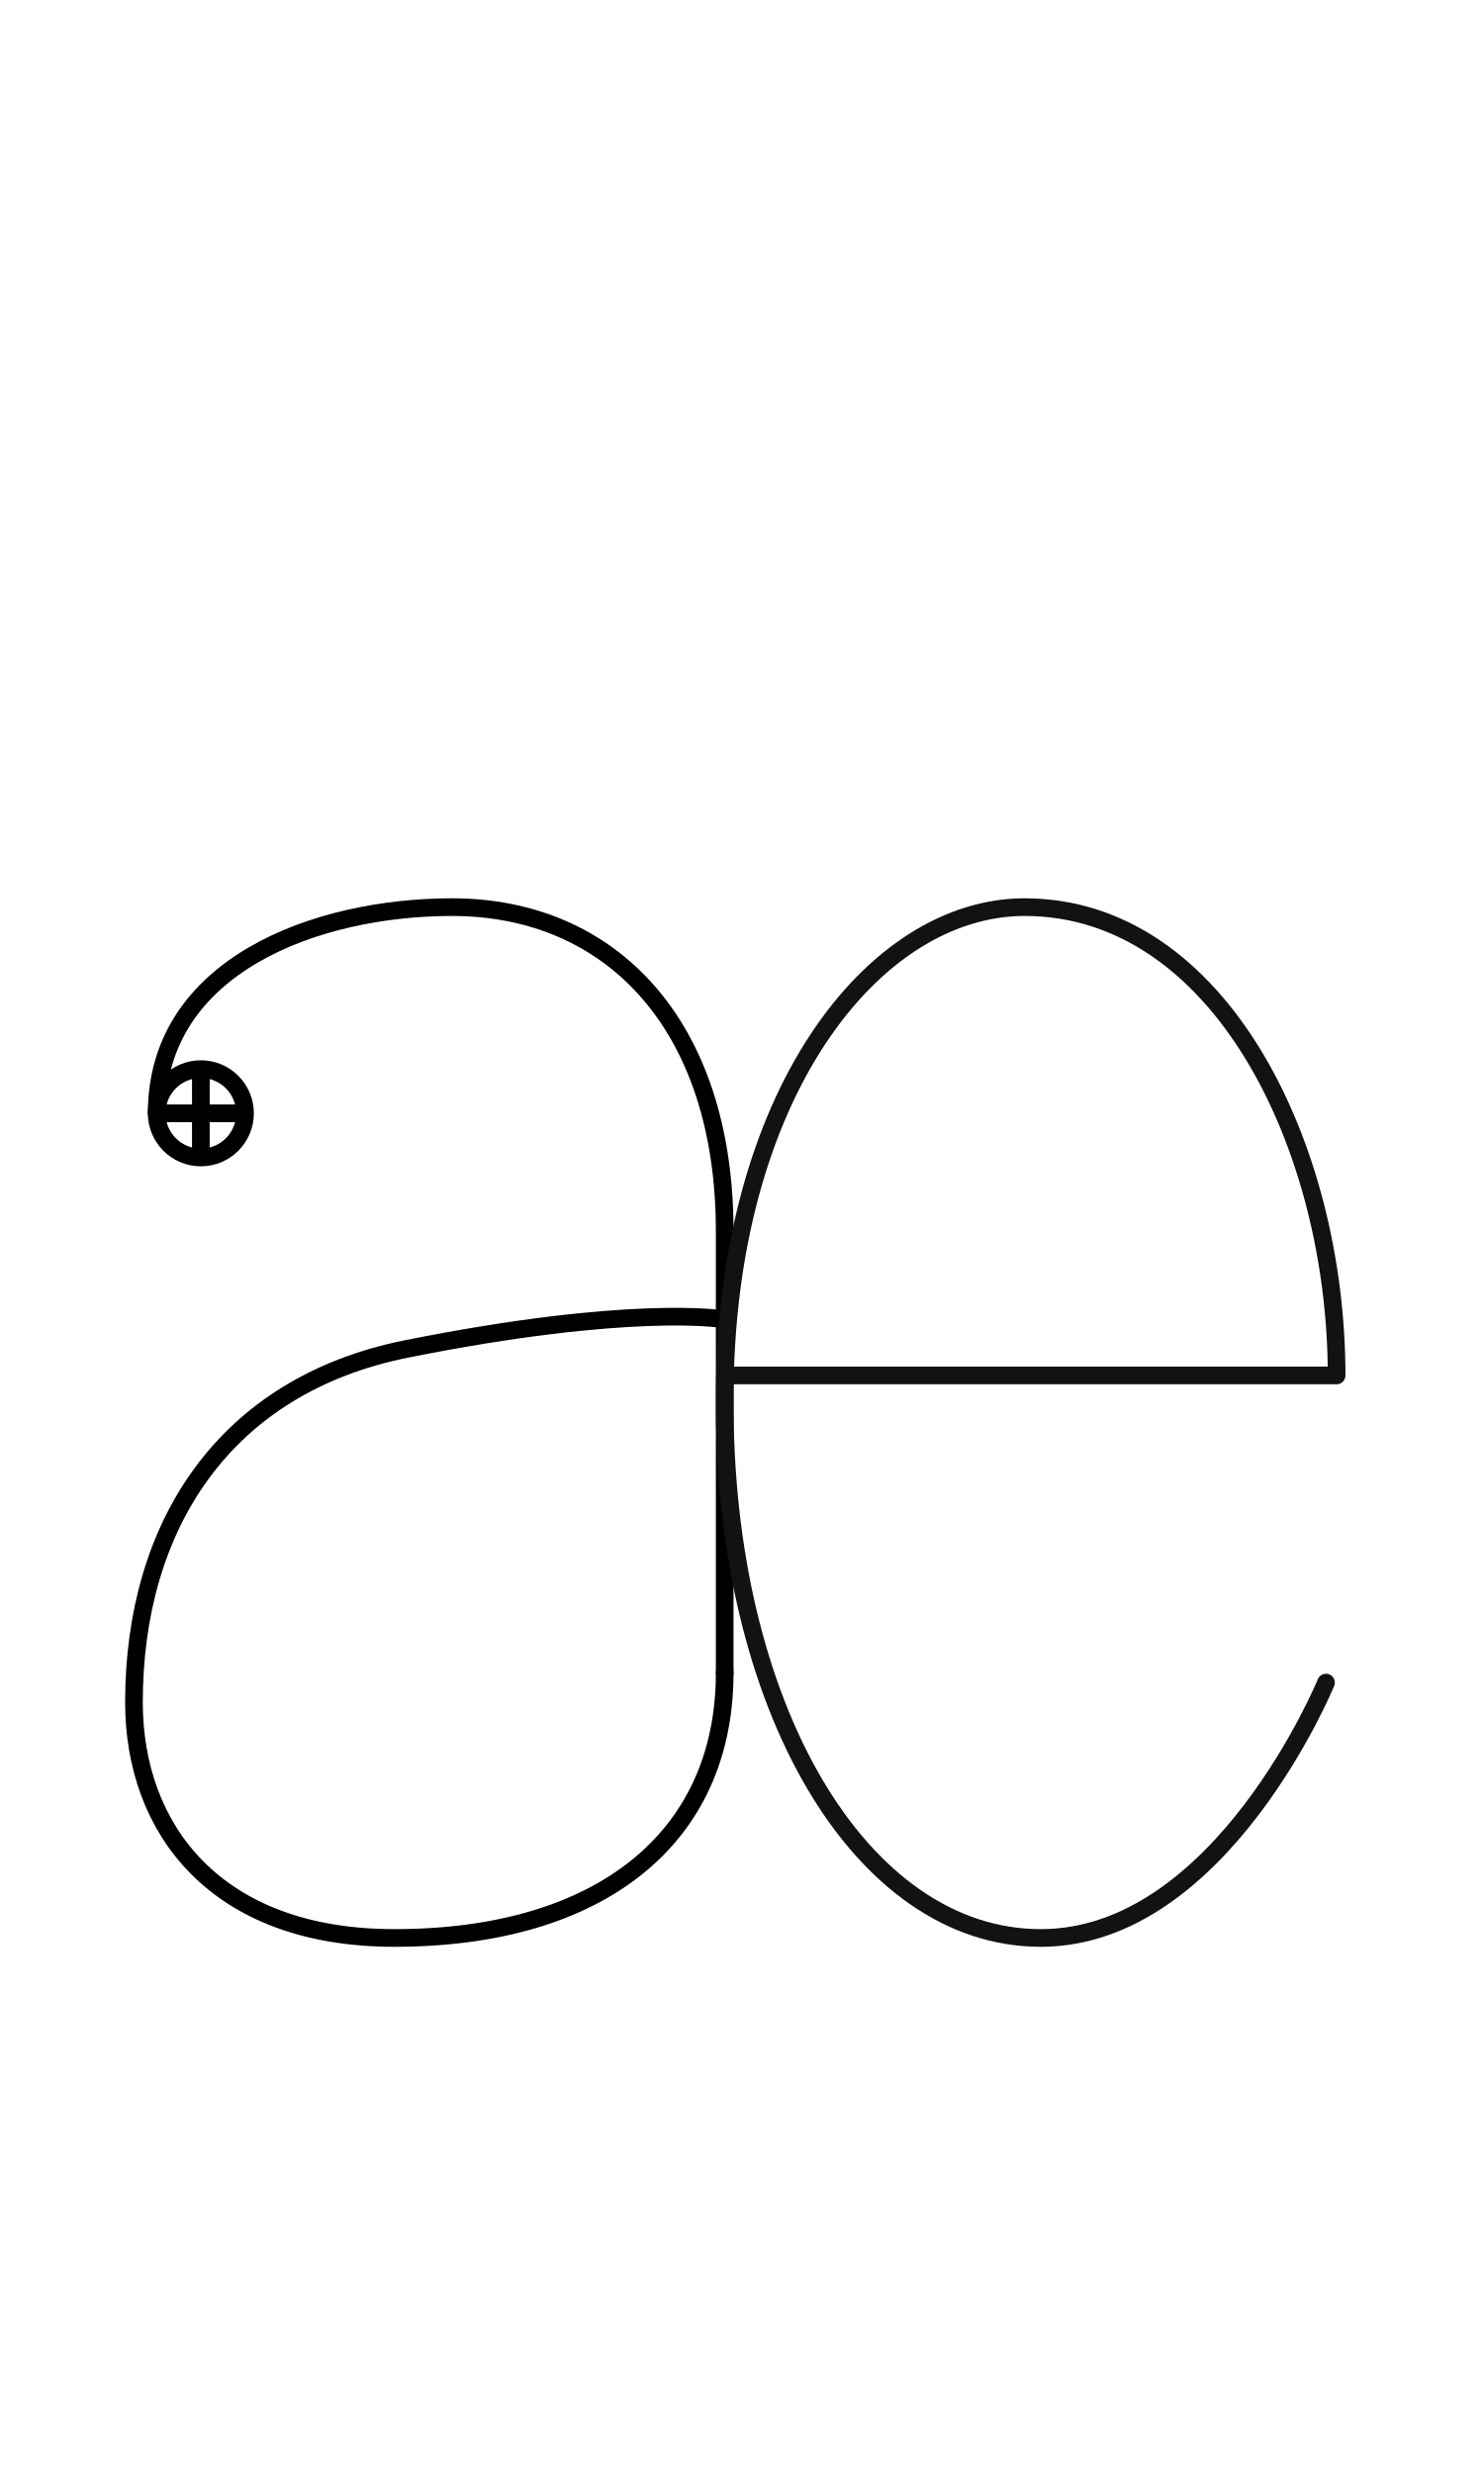
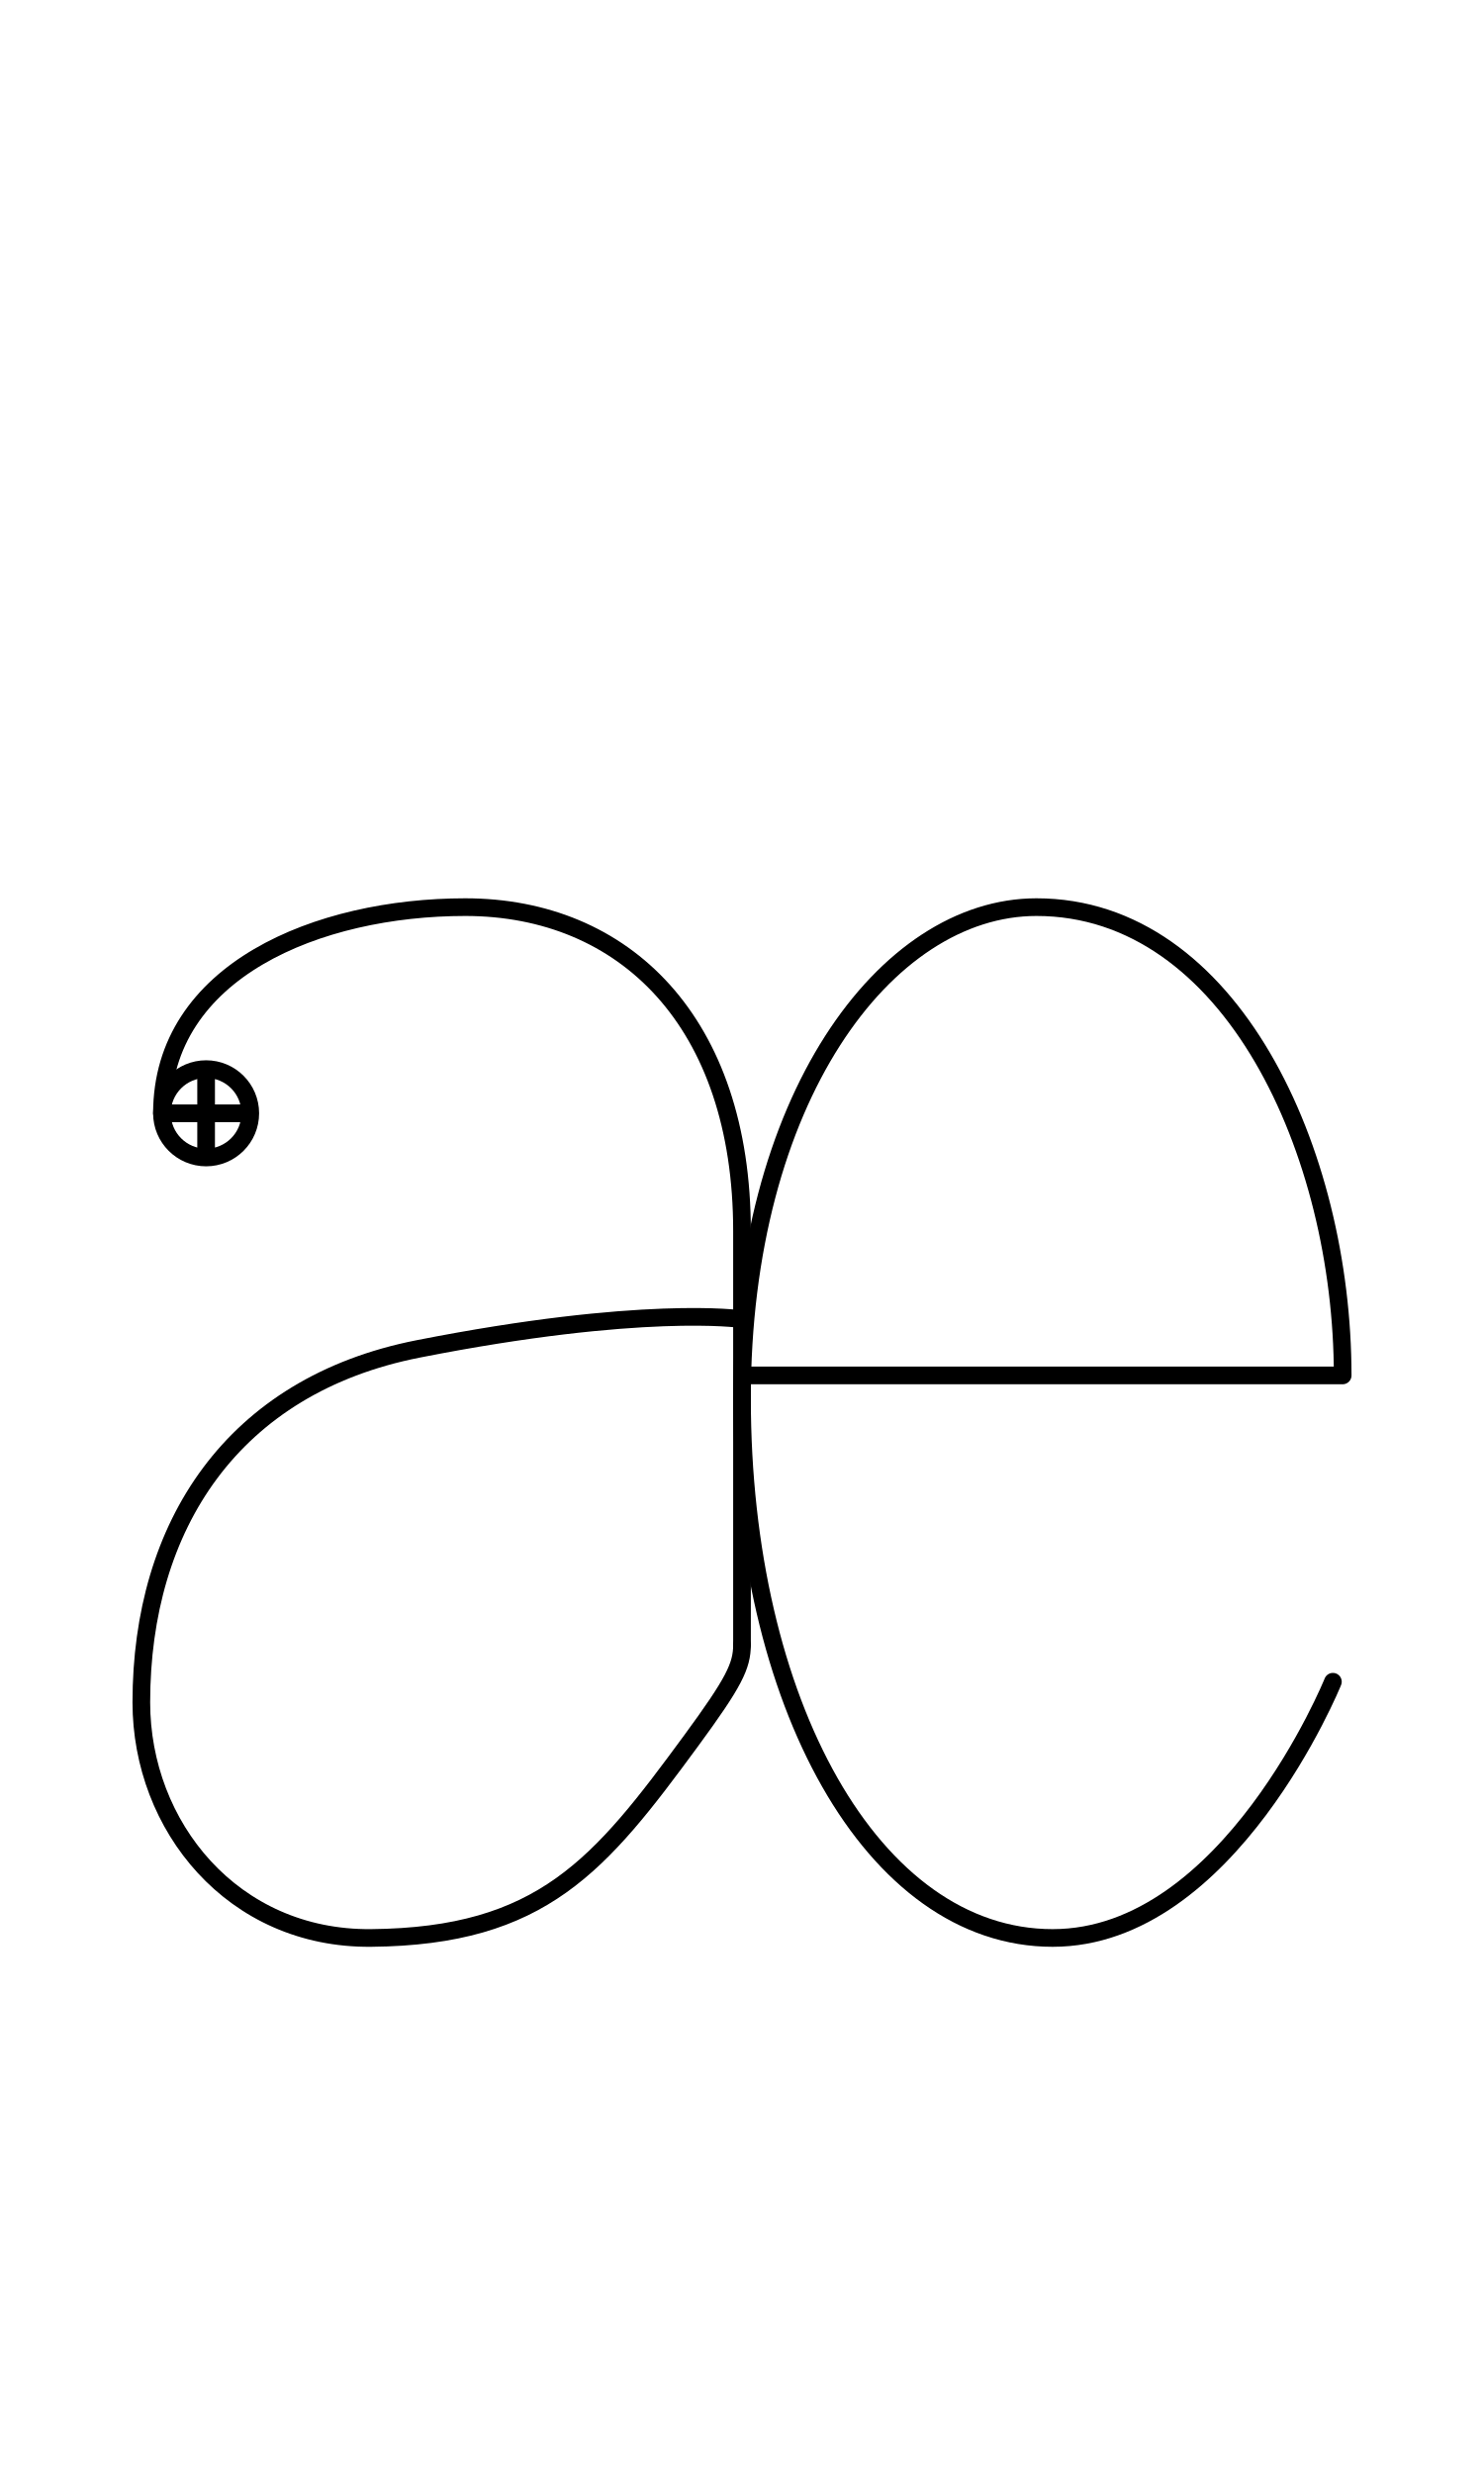
<svg xmlns="http://www.w3.org/2000/svg" width="1008" height="1680" viewBox="0 0 63 105" version="1.1" id="svg5" xml:space="preserve">
  <defs id="defs2" />
  <g id="layer3" style="display:inline;opacity:0.5;stroke-width:3.6;stroke-dasharray:none" transform="matrix(0.8333333,0,0,0.8333333,-157.9762,-173.0963)" />
-   <g id="layer2" style="display:inline" />
-   <g id="layer1" style="display:inline">
-     <circle style="display:inline;fill:none;fill-opacity:1;stroke:#000000;stroke-width:0.75;stroke-linecap:round;stroke-linejoin:round;stroke-opacity:1;stroke-dasharray:none" id="circle191" cx="8.527" cy="47.25" r="1.875" />
-     <path style="display:inline;fill:none;stroke:#000000;stroke-width:0.75;stroke-linecap:round;stroke-linejoin:round;stroke-dasharray:none" d="M 30.765,71 V 52.25 C 30.765,43.5 25.943,38.5 19.191,38.5 13.404,38.5 6.652,41 6.652,47.25" id="path192" />
-     <path style="display:inline;fill:none;stroke:#000000;stroke-width:0.75;stroke-linecap:round;stroke-linejoin:round;stroke-dasharray:none" d="m 30.765,71 c 0,7 -5.279,11.25 -14.022,11.25 -7.627,0 -11.056,-4.664 -11.056,-10 0,-7.5 3.839,-13.454 11.574,-15 9.507,-1.901 13.379,-1.267 13.379,-1.267" id="path193" />
-     <path style="display:inline;fill:none;fill-opacity:1;stroke:#121212;stroke-width:0.75;stroke-linecap:round;stroke-linejoin:round;stroke-miterlimit:2.613;stroke-dasharray:none;stroke-opacity:1" d="M 30.903,58.375 H 56.743 C 56.743,48.68 51.789,38.5 43.498,38.5 c -6.414,0 -12.732,7.977 -12.732,20.845 -0.066,13.089 5.77,22.905 13.416,22.905 7.661,0 12.11,-10.838 12.11,-10.838" id="path194" />
-     <path style="fill:none;stroke:#000000;stroke-width:0.75;stroke-linecap:round;stroke-linejoin:round;stroke-miterlimit:2.613;stroke-dasharray:none" d="M 10.277,47.25 H 6.777" id="path5460" />
-     <path style="fill:none;stroke:#000000;stroke-width:0.75;stroke-linecap:round;stroke-linejoin:round;stroke-miterlimit:2.613;stroke-dasharray:none" d="M 8.527,49 V 45.5" id="path5462" />
+   <g id="layer2" style="display:inline;fill:#000000;fill-opacity:1;stroke:#000000;stroke-width:0;stroke-dasharray:none;stroke-opacity:1" />
+   <g id="layer1" style="display:inline;stroke:#dddddd;stroke-opacity:1">
+     <circle style="display:inline;fill:none;fill-opacity:1;stroke:#000000;stroke-width:0.75;stroke-linecap:round;stroke-linejoin:round;stroke-dasharray:none;stroke-opacity:1" id="circle191" cx="8.75" cy="47.25" r="1.875" />
+     <path style="display:inline;fill:none;fill-opacity:1;stroke:#000000;stroke-width:0.75;stroke-linecap:round;stroke-linejoin:round;stroke-dasharray:none;stroke-opacity:1" d="m 31.5,69.803 v -17.553 c 0,-8.875 -4.988,-13.75 -11.75,-13.75 -6.25,0 -12.875,2.703 -12.875,8.75" id="path192" />
+     <path style="display:inline;fill:none;fill-opacity:1;stroke:#000000;stroke-width:0.75;stroke-linecap:round;stroke-linejoin:round;stroke-dasharray:none;stroke-opacity:1" d="m 31.5,69.803 c 0,0.906 -0.344,1.602 -2.156,4.072 C 25.475,79.146 23.029,82.184 15.75,82.25 9.875,82.303 6,77.5 6,72.25 6,64.75 9.875,58.801 17.75,57.25 27.262,55.377 31.438,55.983 31.438,55.983" id="path193" />
+     <path style="display:inline;fill:none;fill-opacity:1;stroke:#000000;stroke-width:0.75;stroke-linecap:round;stroke-linejoin:round;stroke-miterlimit:2.613;stroke-dasharray:none;stroke-opacity:1" d="M 31.562,58.375 H 57 c 0,-9.477 -4.741,-19.875 -13,-19.875 -6.414,0 -12.5,8.173 -12.5,20.845 0,12.918 5.542,22.905 13.188,22.905 7.49,-1e-5 11.897,-10.875 11.897,-10.875" id="path194" />
+     <path style="display:inline;fill:none;fill-opacity:1;stroke:#000000;stroke-width:0.75;stroke-linecap:round;stroke-linejoin:round;stroke-miterlimit:2.613;stroke-dasharray:none;stroke-opacity:1" d="M 10.5,47.25 H 7" id="path5460" />
+     <path style="display:inline;fill:none;fill-opacity:1;stroke:#000000;stroke-width:0.75;stroke-linecap:round;stroke-linejoin:round;stroke-miterlimit:2.613;stroke-dasharray:none;stroke-opacity:1" d="m 8.75,49 v -3.5" id="path5462" />
  </g>
</svg>
